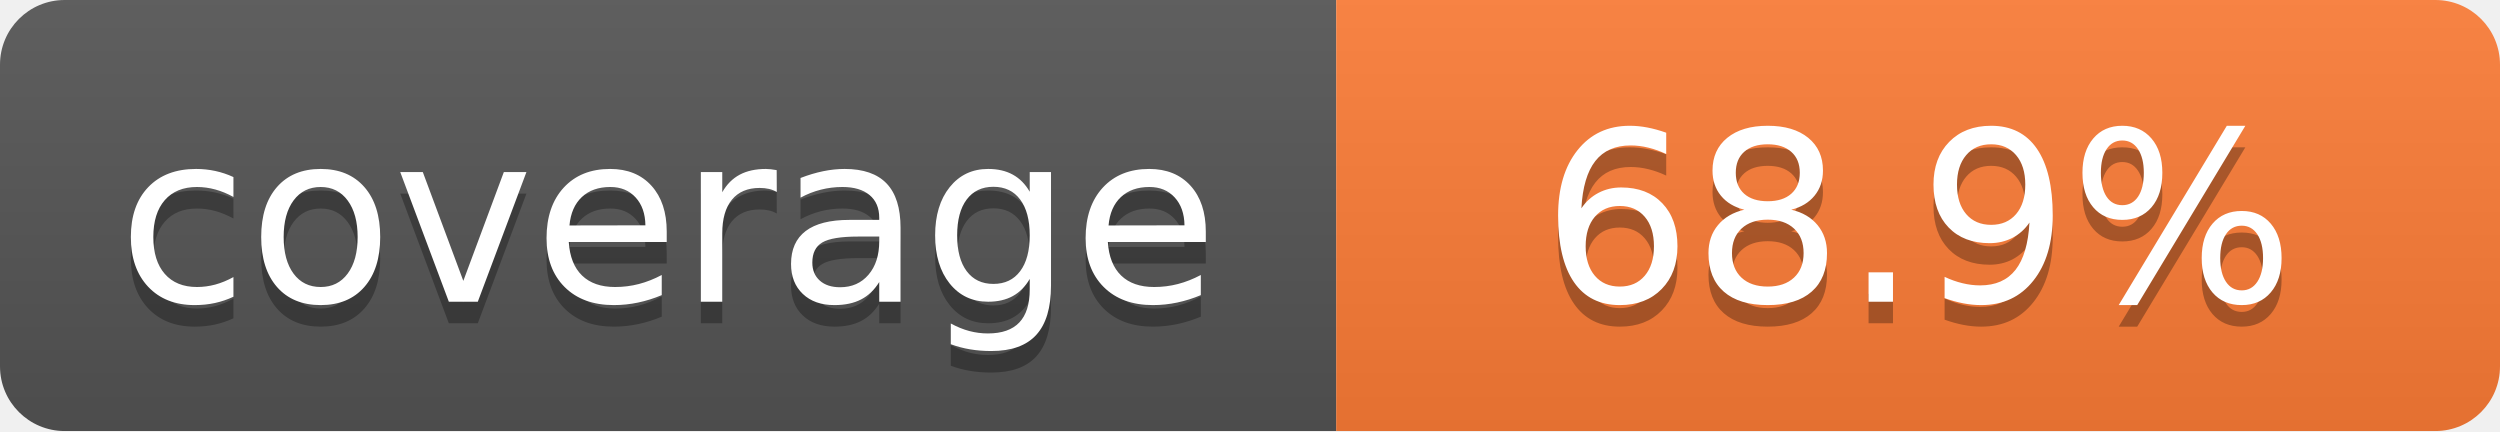
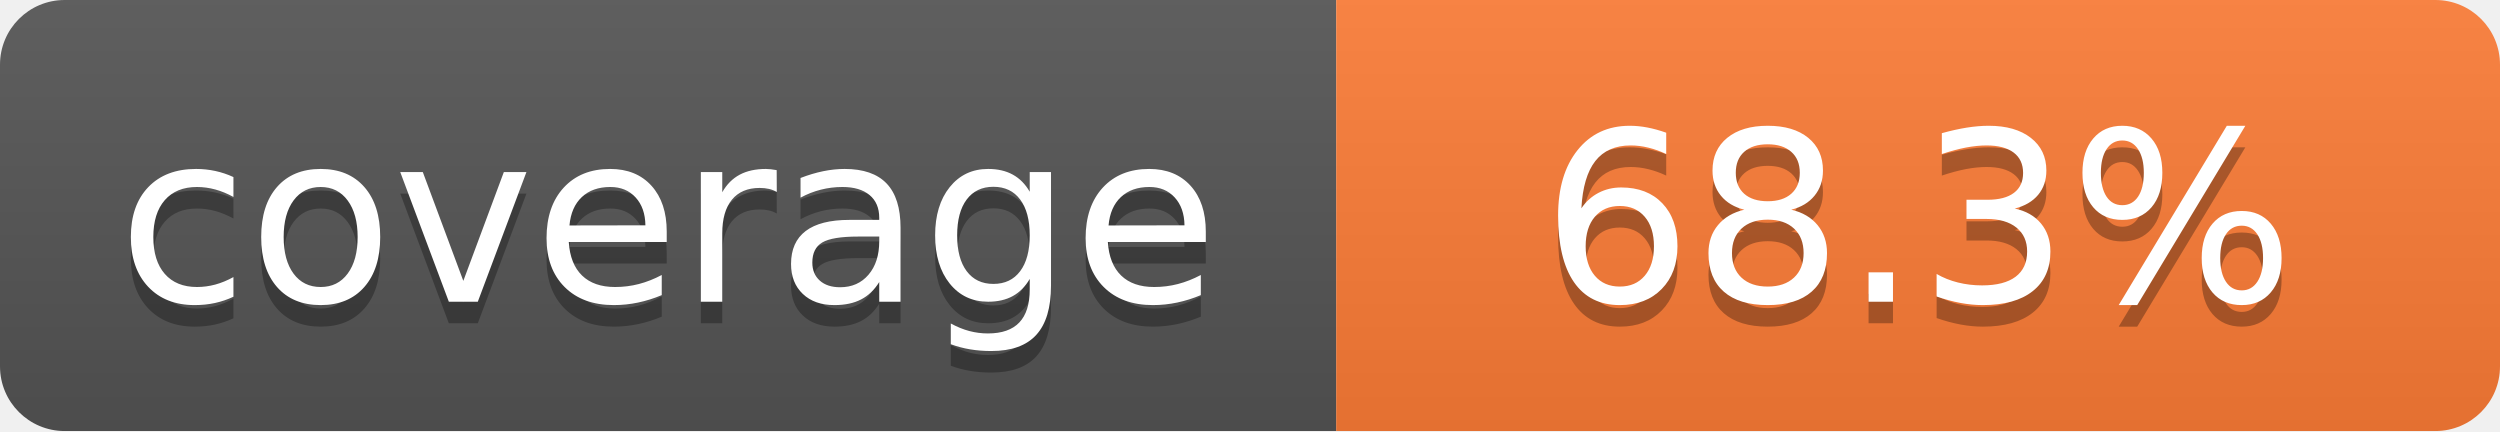
- <svg xmlns="http://www.w3.org/2000/svg" width="116" height="20" role="img" aria-label="coverage: 68.9%">
+ <svg xmlns="http://www.w3.org/2000/svg" width="116" height="20" role="img" aria-label="coverage: 68.3%">
  <linearGradient id="s" x2="0" y2="100%">
    <stop offset="0" stop-color="#bbb" stop-opacity=".1" />
    <stop offset="1" stop-opacity=".1" />
  </linearGradient>
  <mask id="m">
    <rect width="116" height="20" rx="3" fill="#fff" />
  </mask>
  <g mask="url(#m)">
    <rect width="62" height="20" fill="#555" />
    <rect x="62" width="54" height="20" fill="#fe7d37" />
    <rect width="116" height="20" fill="url(#s)" />
  </g>
  <g fill="#fff" text-anchor="middle" font-family="Verdana,Geneva,DejaVu Sans,sans-serif" text-rendering="geometricPrecision" font-size="110">
    <text aria-hidden="true" x="310" y="150" fill="#010101" fill-opacity=".3" transform="scale(.1)">coverage</text>
    <text x="310" y="140" transform="scale(.1)">coverage</text>
-     <text aria-hidden="true" x="890" y="150" fill="#010101" fill-opacity=".3" transform="scale(.1)">68.9%</text>
-     <text x="890" y="140" transform="scale(.1)">68.9%</text>
+     <text aria-hidden="true" x="890" y="150" fill="#010101" fill-opacity=".3" transform="scale(.1)">68.3%</text>
+     <text x="890" y="140" transform="scale(.1)">68.3%</text>
  </g>
</svg>
